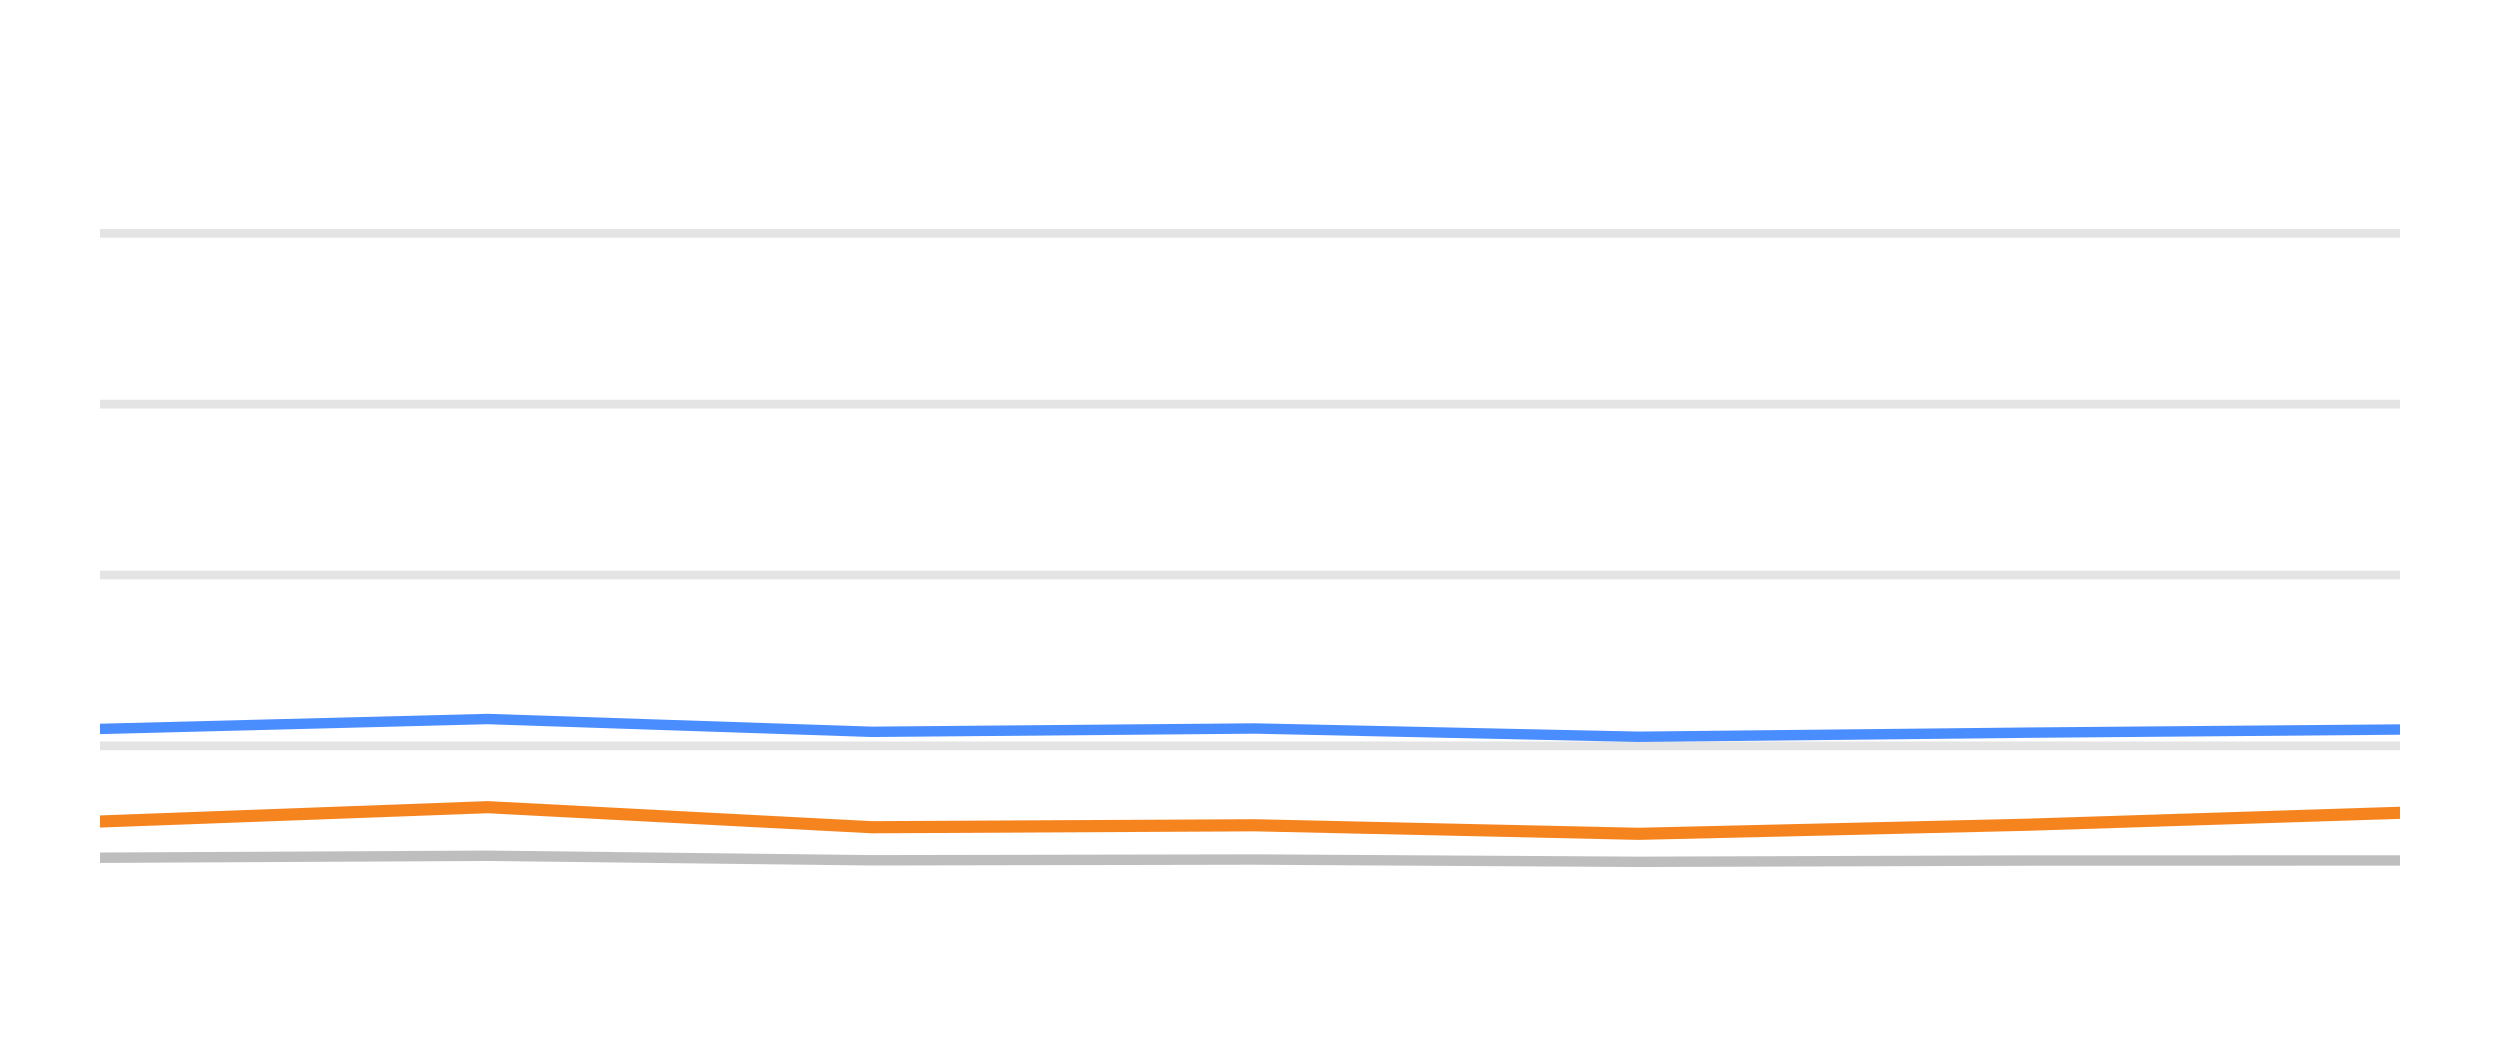
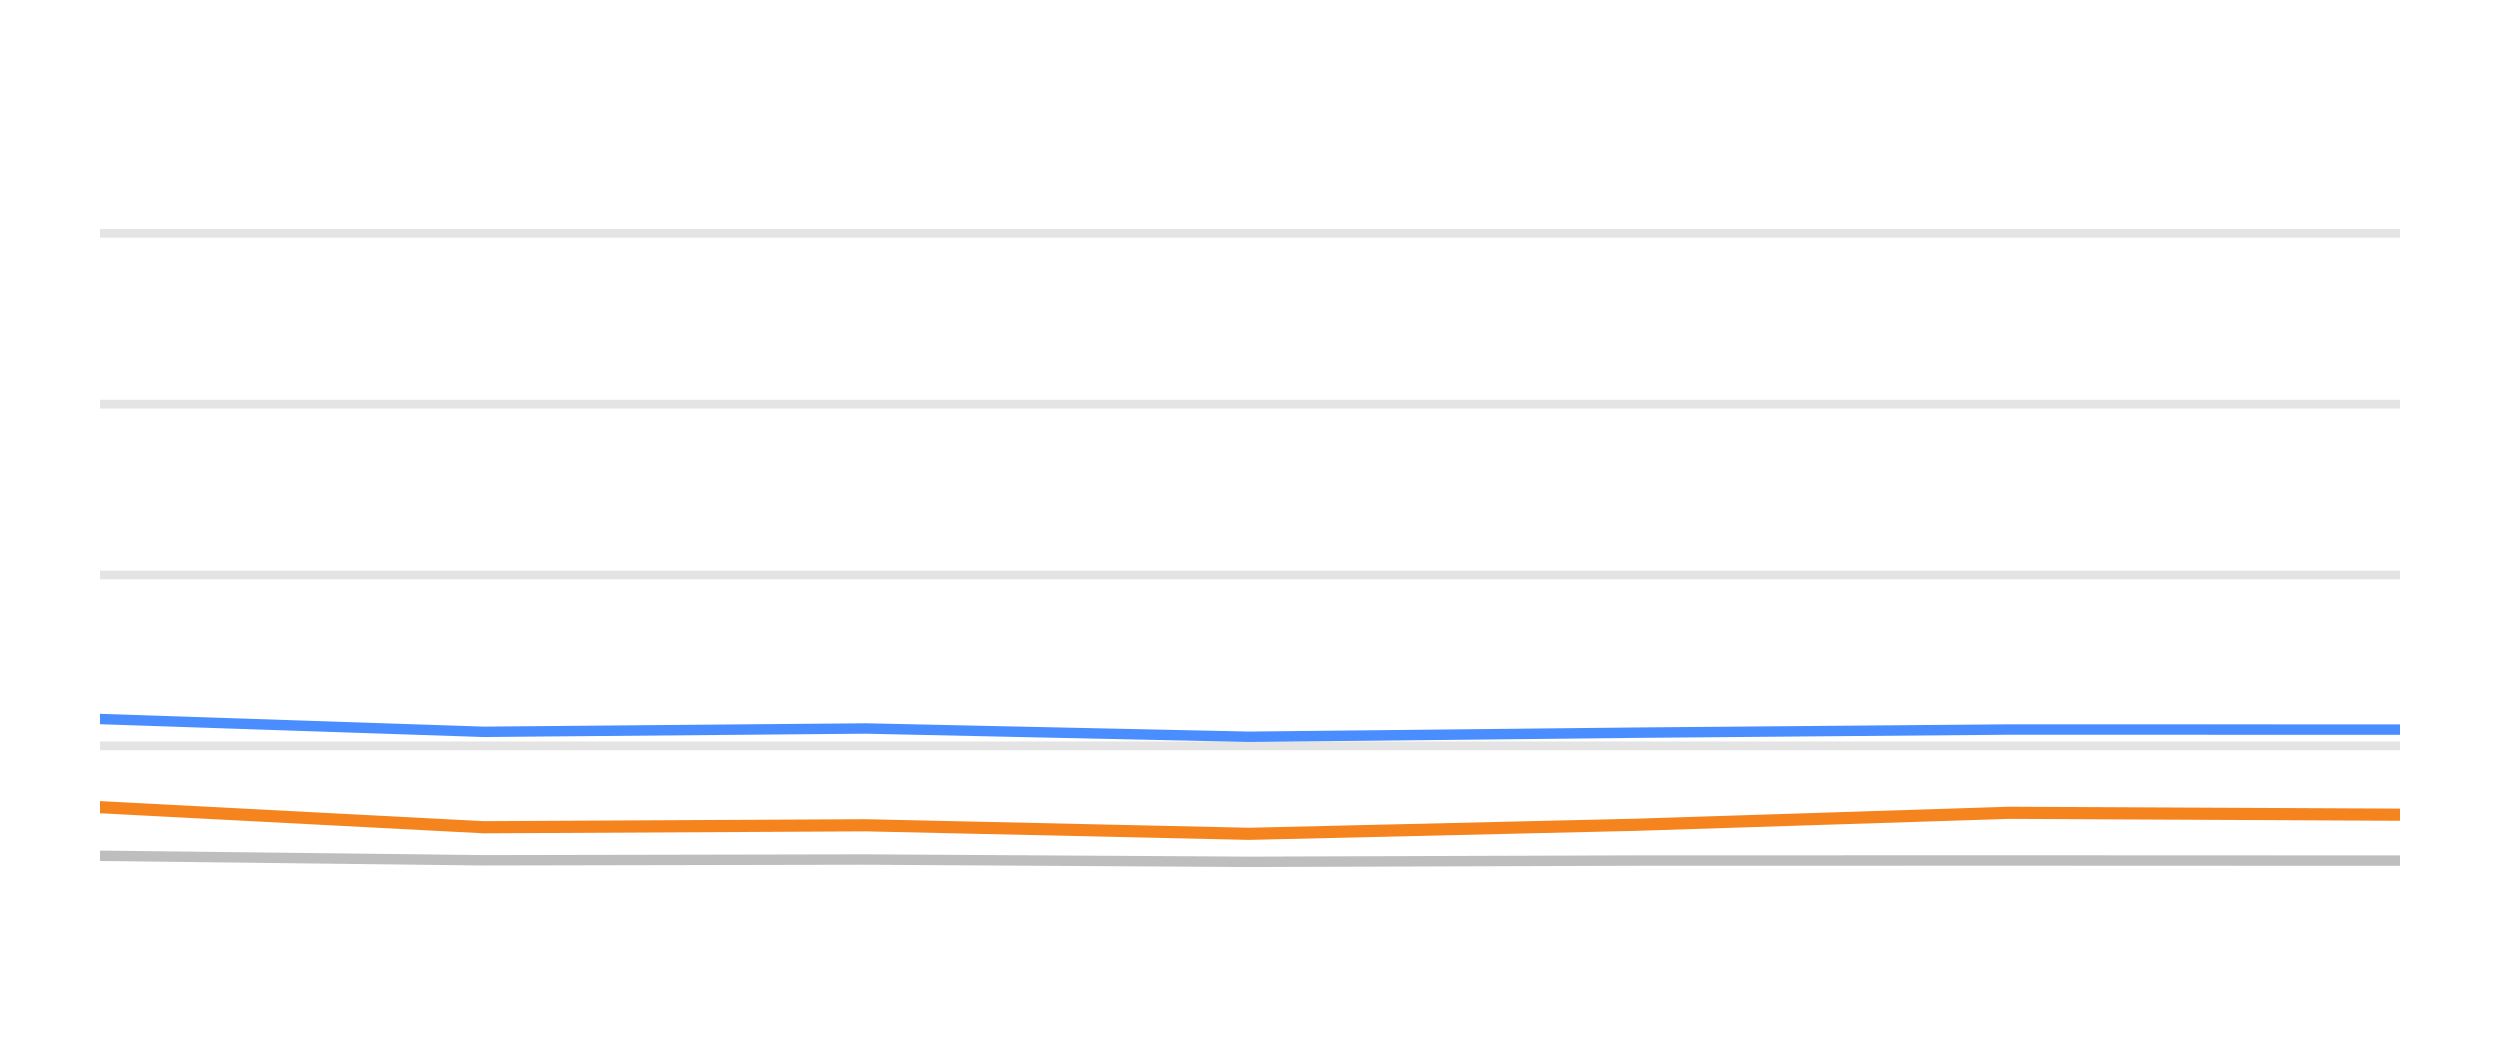
<svg xmlns="http://www.w3.org/2000/svg" width="144pt" height="60pt" viewBox="0 0 144 60" version="1.1">
  <defs>
    <style type="text/css">*{stroke-linejoin: round; stroke-linecap: butt}</style>
  </defs>
  <g id="figure_1">
    <g id="patch_1">
      <path d="M 0 60  L 144 60  L 144 0  L 0 0  L 0 60  z " style="fill: none; opacity: 0" />
    </g>
    <g id="axes_1">
      <g id="patch_2">
        <path d="M 5.76 52.8  L 138.24 52.8  L 138.24 3.6  L 5.76 3.6  L 5.76 52.8  z " style="fill: none" />
      </g>
      <g id="matplotlib.axis_1" />
      <g id="matplotlib.axis_2" />
      <g id="line2d_1">
-         <path d="M 5.76 42.96  L 138.24 42.96  " clip-path="url(#p851ec6c553)" style="fill: none; stroke: #b2b2b2; stroke-opacity: 0.35; stroke-width: 0.5; stroke-linecap: square" />
+         <path d="M 5.76 42.96  L 138.24 42.96  " clip-path="url(#p956ad1bf95)" style="fill: none; stroke: #b2b2b2; stroke-opacity: 0.35; stroke-width: 0.5; stroke-linecap: square" />
      </g>
      <g id="line2d_2">
-         <path d="M 5.76 33.12  L 138.24 33.12  " clip-path="url(#p851ec6c553)" style="fill: none; stroke: #b2b2b2; stroke-opacity: 0.35; stroke-width: 0.5; stroke-linecap: square" />
+         <path d="M 5.76 33.12  L 138.24 33.12  " clip-path="url(#p956ad1bf95)" style="fill: none; stroke: #b2b2b2; stroke-opacity: 0.35; stroke-width: 0.5; stroke-linecap: square" />
      </g>
      <g id="line2d_3">
-         <path d="M 5.76 23.28  L 138.24 23.28  " clip-path="url(#p851ec6c553)" style="fill: none; stroke: #b2b2b2; stroke-opacity: 0.35; stroke-width: 0.5; stroke-linecap: square" />
+         <path d="M 5.76 23.28  L 138.24 23.28  " clip-path="url(#p956ad1bf95)" style="fill: none; stroke: #b2b2b2; stroke-opacity: 0.35; stroke-width: 0.5; stroke-linecap: square" />
      </g>
      <g id="line2d_4">
-         <path d="M 5.76 13.44  L 138.24 13.44  " clip-path="url(#p851ec6c553)" style="fill: none; stroke: #b2b2b2; stroke-opacity: 0.35; stroke-width: 0.5; stroke-linecap: square" />
+         <path d="M 5.76 13.44  L 138.24 13.44  " clip-path="url(#p956ad1bf95)" style="fill: none; stroke: #b2b2b2; stroke-opacity: 0.35; stroke-width: 0.5; stroke-linecap: square" />
      </g>
      <g id="line2d_5">
-         <path d="M 5.76 49.405  L 28.088 49.292  L 50.225 49.553  L 72.255 49.509  L 94.382 49.641  L 116.714 49.568  L 138.24 49.563  " clip-path="url(#p851ec6c553)" style="fill: none; stroke: #bebebe; stroke-width: 0.6; stroke-linecap: round" />
+         <path d="M 5.76 49.292  L 27.861 49.553  L 49.856 49.509  L 71.949 49.641  L 94.245 49.568  L 115.737 49.563  L 138.24 49.572  " clip-path="url(#p956ad1bf95)" style="fill: none; stroke: #bebebe; stroke-width: 0.6; stroke-linecap: round" />
      </g>
      <g id="line2d_6">
-         <path d="M 5.76 41.986  L 28.088 41.415  L 50.225 42.153  L 72.255 41.961  L 94.382 42.438  L 116.714 42.202  L 138.24 42.02  " clip-path="url(#p851ec6c553)" style="fill: none; stroke: #4a8dff; stroke-width: 0.6; stroke-linecap: round" />
+         <path d="M 5.76 41.415  L 27.861 42.153  L 49.856 41.961  L 71.949 42.438  L 94.245 42.202  L 115.737 42.02  L 138.24 42.025  " clip-path="url(#p956ad1bf95)" style="fill: none; stroke: #4a8dff; stroke-width: 0.6; stroke-linecap: round" />
      </g>
      <g id="line2d_7">
-         <path d="M 5.76 47.319  L 28.088 46.493  L 50.225 47.649  L 72.255 47.536  L 94.382 48.028  L 116.714 47.506  L 138.24 46.817  " clip-path="url(#p851ec6c553)" style="fill: none; stroke: #f5841e; stroke-width: 0.7; stroke-linecap: round" />
+         <path d="M 5.76 46.493  L 27.861 47.649  L 49.856 47.536  L 71.949 48.028  L 94.245 47.506  L 115.737 46.817  L 138.24 46.926  " clip-path="url(#p956ad1bf95)" style="fill: none; stroke: #f5841e; stroke-width: 0.7; stroke-linecap: round" />
      </g>
    </g>
  </g>
  <defs>
-     <clipPath id="p851ec6c553">
+     <clipPath id="p956ad1bf95">
      <rect x="5.76" y="3.6" width="132.48" height="49.2" />
    </clipPath>
  </defs>
</svg>
